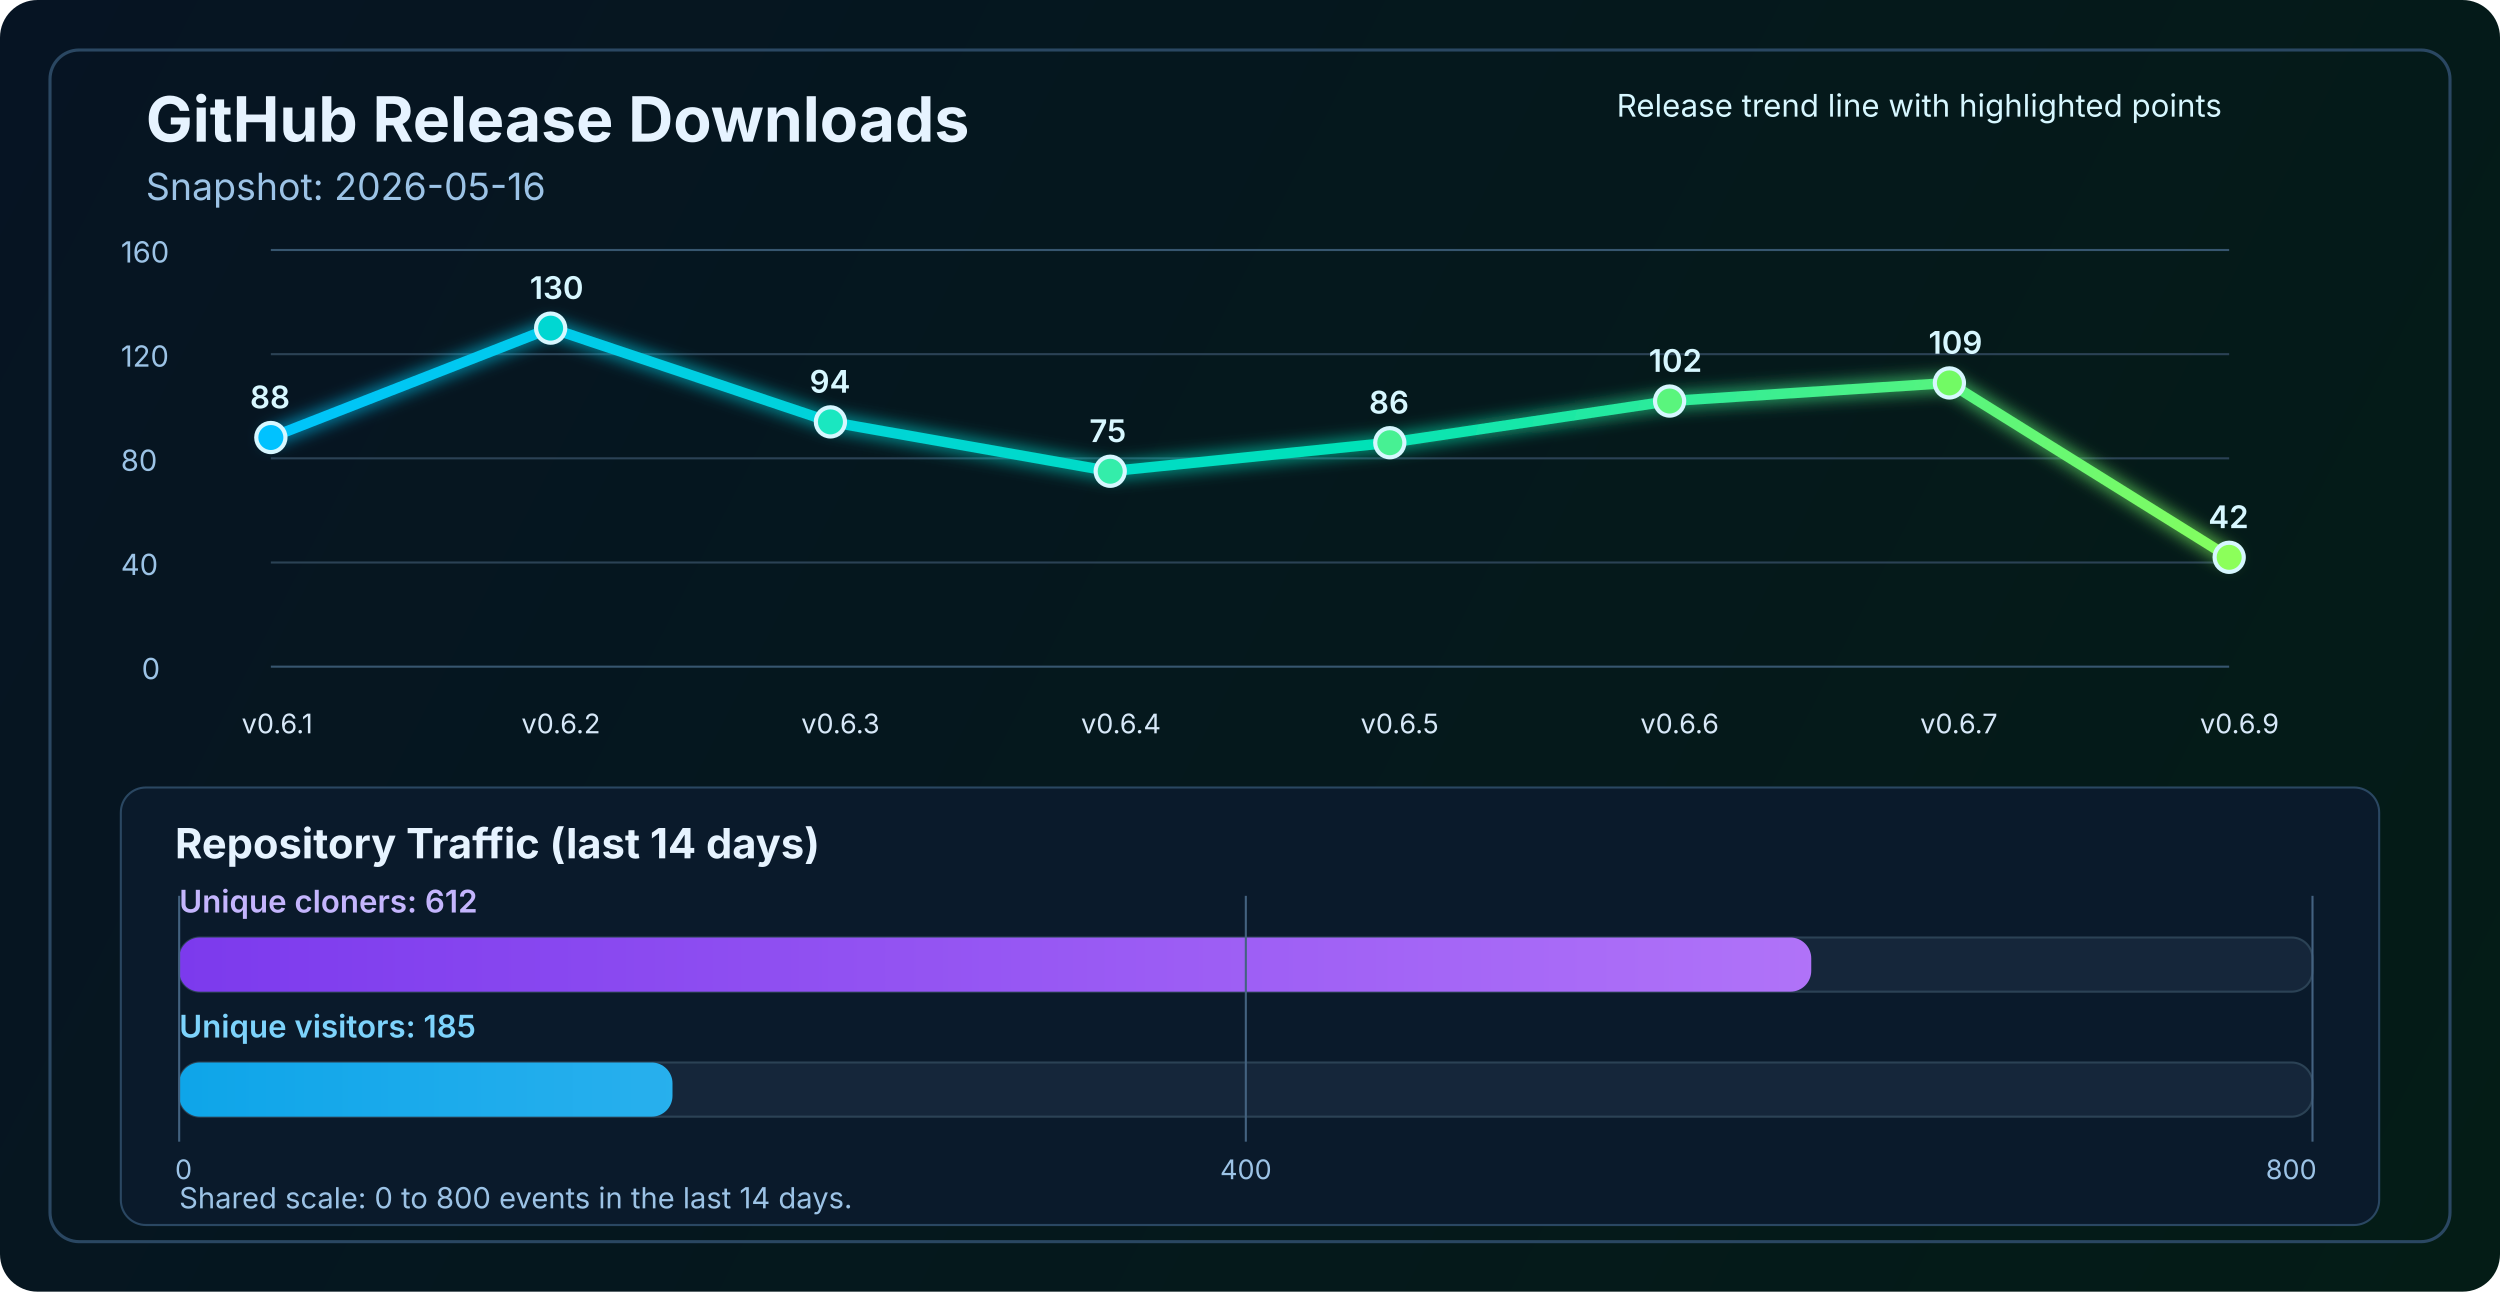
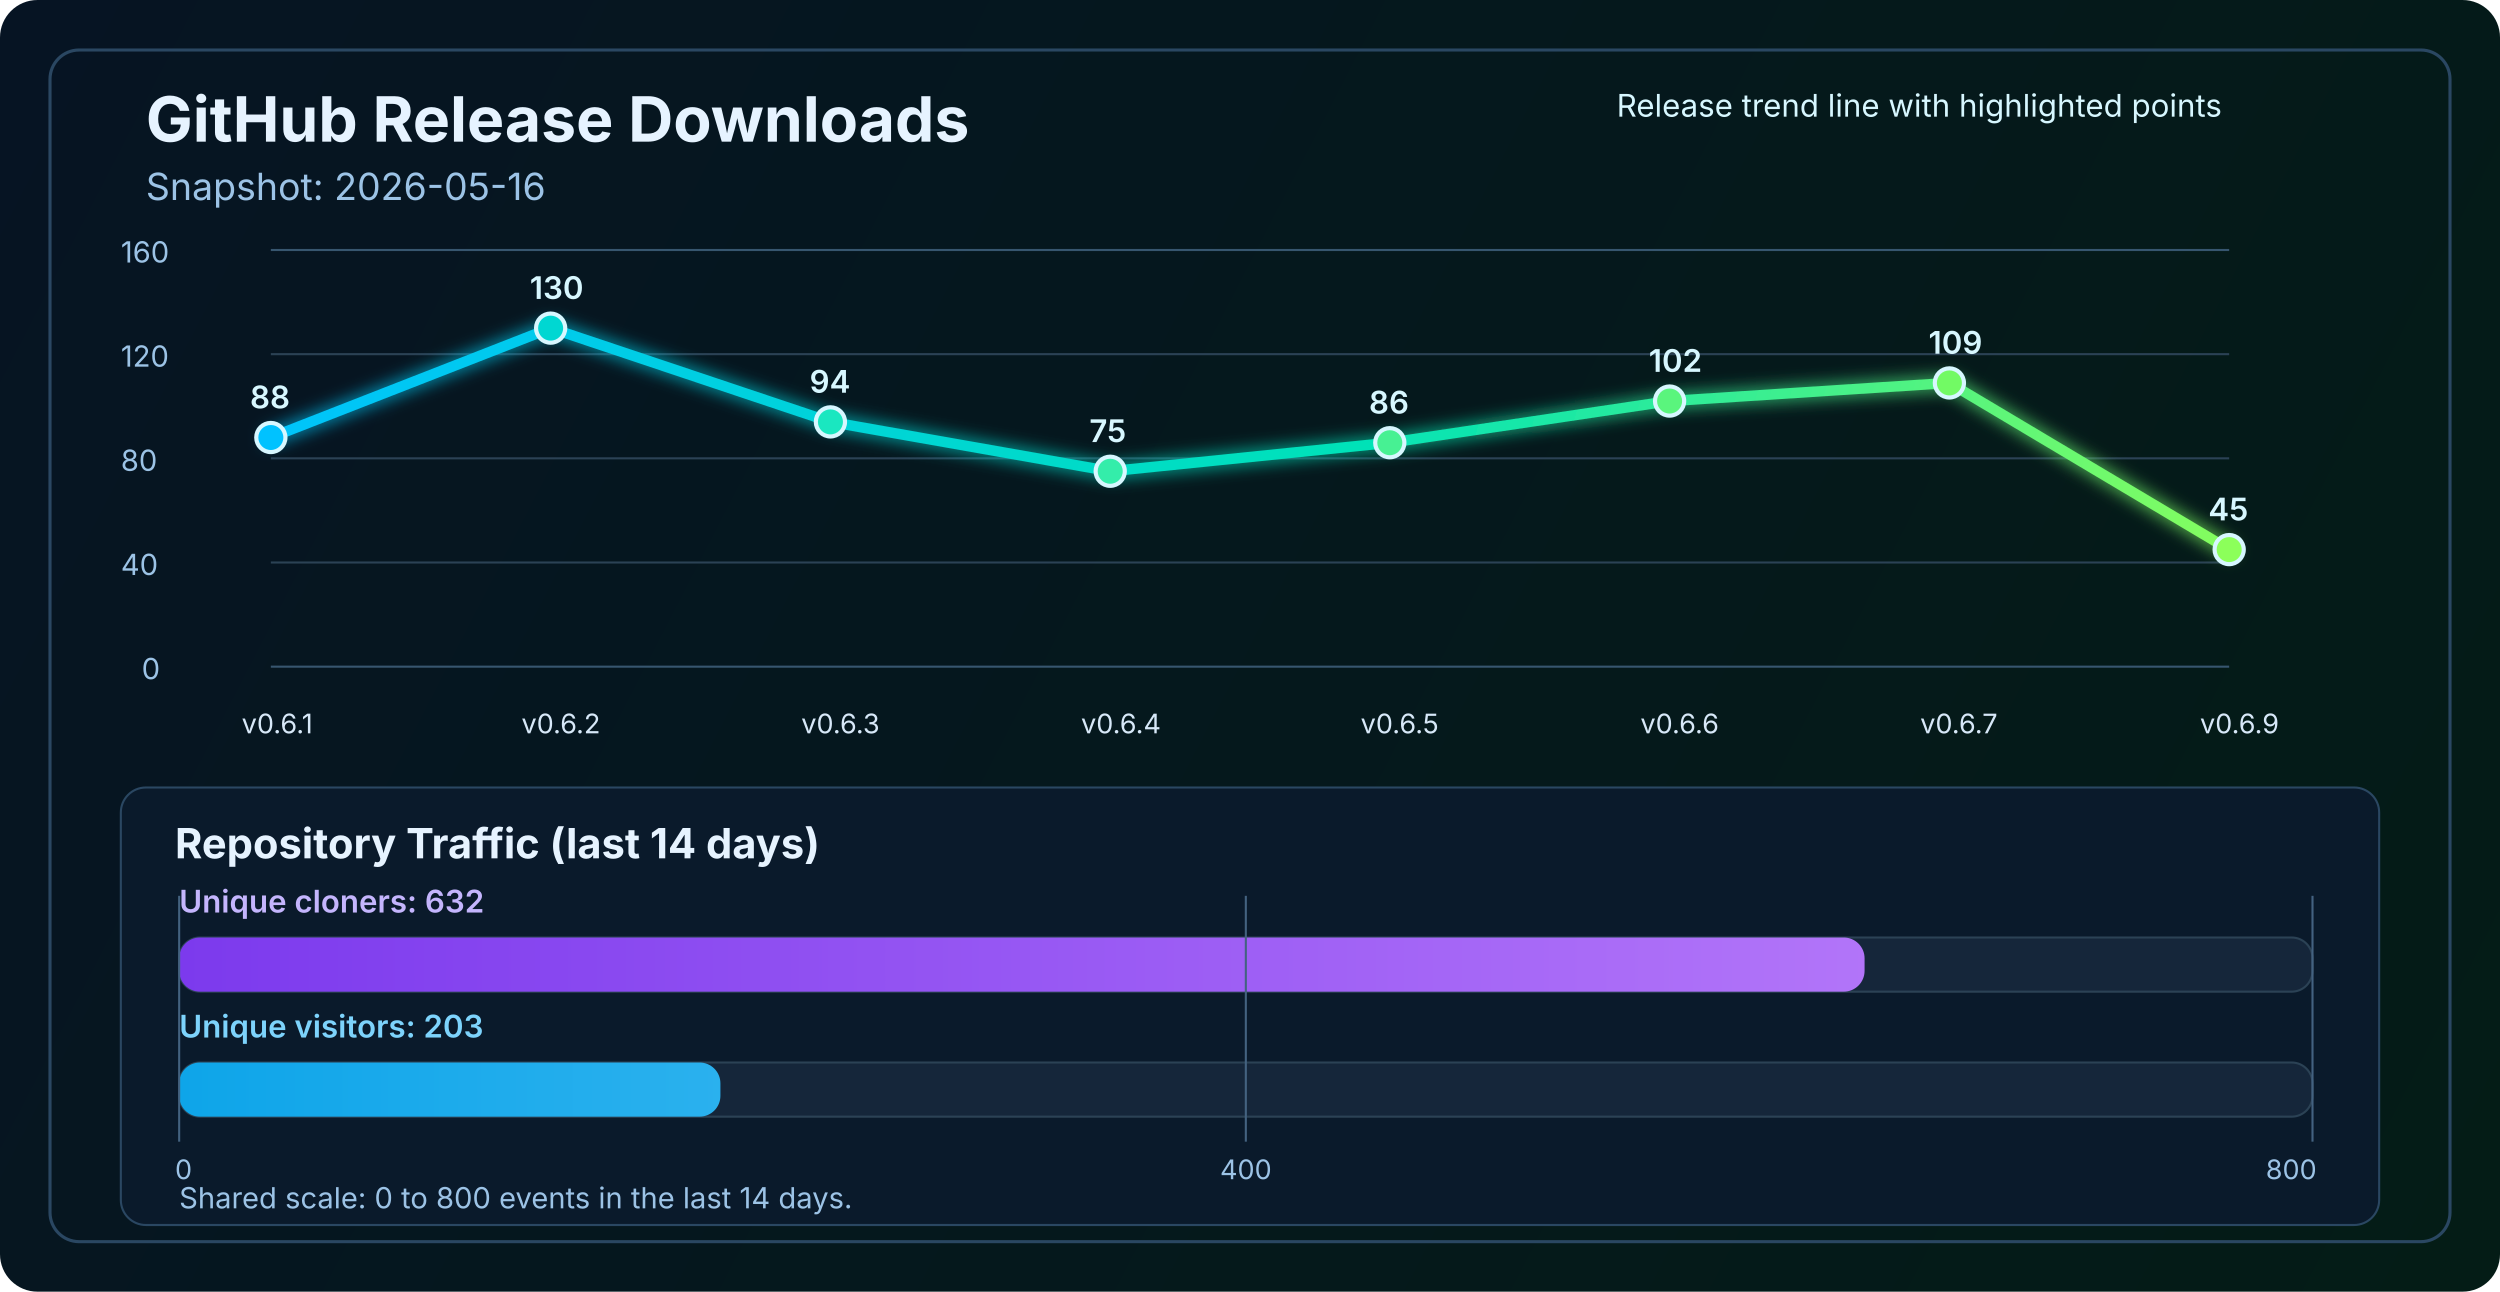
<svg xmlns="http://www.w3.org/2000/svg" width="1200" height="620" viewBox="0 0 1200 620" fill="none" role="img" aria-labelledby="title desc">
  <defs>
    <linearGradient id="bg" x1="0" y1="0" x2="1200" y2="620" gradientUnits="userSpaceOnUse">
      <stop stop-color="#061423" />
      <stop offset="1" stop-color="#041C16" />
    </linearGradient>
    <linearGradient id="line" x1="130" y1="86" x2="1070" y2="340" gradientUnits="userSpaceOnUse">
      <stop stop-color="#00C2FF" />
      <stop offset="0.55" stop-color="#00E2B8" />
      <stop offset="1" stop-color="#8CFF5A" />
    </linearGradient>
    <linearGradient id="cloneFill" x1="86" y1="450" x2="1110" y2="450" gradientUnits="userSpaceOnUse">
      <stop stop-color="#7C3AED" />
      <stop offset="1" stop-color="#C084FC" />
    </linearGradient>
    <linearGradient id="viewFill" x1="86" y1="482" x2="1110" y2="482" gradientUnits="userSpaceOnUse">
      <stop stop-color="#0EA5E9" />
      <stop offset="1" stop-color="#7DD3FC" />
    </linearGradient>
    <filter id="glow" x="-50%" y="-50%" width="200%" height="200%">
      <feGaussianBlur stdDeviation="4" result="blur" />
      <feMerge>
        <feMergeNode in="blur" />
        <feMergeNode in="SourceGraphic" />
      </feMerge>
    </filter>
  </defs>
  <rect width="1200" height="620" rx="18" fill="url(#bg)" />
  <rect x="24" y="24" width="1152" height="572" rx="14" stroke="#2A4762" stroke-width="1.5" />
  <text x="70" y="68" fill="#E6F3FF" font-size="30" font-family="SF Pro Display, -apple-system, BlinkMacSystemFont, Segoe UI, sans-serif" font-weight="700">GitHub Release Downloads</text>
  <text x="70" y="96" fill="#9CC3E6" font-size="18" font-family="SF Pro Text, -apple-system, BlinkMacSystemFont, Segoe UI, sans-serif">Snapshot: 2026-05-16</text>
  <line x1="130" y1="320.0" x2="1070" y2="320.0" stroke="#37566F" stroke-width="1" />
  <line x1="130" y1="270.0" x2="1070" y2="270.0" stroke="#2B4255" stroke-width="1" />
  <line x1="130" y1="220.0" x2="1070" y2="220.0" stroke="#2B4255" stroke-width="1" />
  <line x1="130" y1="170.0" x2="1070" y2="170.0" stroke="#2B4255" stroke-width="1" />
  <line x1="130" y1="120.0" x2="1070" y2="120.0" stroke="#37566F" stroke-width="1" />
  <text x="68" y="326.0" fill="#9CC3E6" font-size="14" font-family="SF Pro Text, -apple-system, BlinkMacSystemFont, Segoe UI, sans-serif">0</text>
  <text x="58" y="276.0" fill="#9CC3E6" font-size="14" font-family="SF Pro Text, -apple-system, BlinkMacSystemFont, Segoe UI, sans-serif">40</text>
  <text x="58" y="226.0" fill="#9CC3E6" font-size="14" font-family="SF Pro Text, -apple-system, BlinkMacSystemFont, Segoe UI, sans-serif">80</text>
  <text x="58" y="176.0" fill="#9CC3E6" font-size="14" font-family="SF Pro Text, -apple-system, BlinkMacSystemFont, Segoe UI, sans-serif">120</text>
  <text x="58" y="126.0" fill="#9CC3E6" font-size="14" font-family="SF Pro Text, -apple-system, BlinkMacSystemFont, Segoe UI, sans-serif">160</text>
-   <polyline points="130.0,210.0 264.3,157.5 398.6,202.5 532.9,226.2 667.1,212.5 801.4,192.5 935.7,183.8 1070.0,267.5" fill="none" stroke="url(#line)" stroke-width="5" stroke-linecap="round" stroke-linejoin="round" filter="url(#glow)" />
+   <polyline points="130.0,210.0 264.3,157.5 398.6,202.5 532.9,226.2 667.1,212.5 801.4,192.5 935.7,183.8 1070.0,263.8" fill="none" stroke="url(#line)" stroke-width="5" stroke-linecap="round" stroke-linejoin="round" filter="url(#glow)" />
  <circle cx="130.0" cy="210.0" r="7" fill="#00C2FF" stroke="#D7F7FF" stroke-width="2" />
  <circle cx="264.3" cy="157.5" r="7" fill="#00D7D2" stroke="#D7F7FF" stroke-width="2" />
  <circle cx="398.6" cy="202.5" r="7" fill="#1AE7C0" stroke="#D7F7FF" stroke-width="2" />
  <circle cx="532.9" cy="226.2" r="7" fill="#34EDAA" stroke="#D7F7FF" stroke-width="2" />
  <circle cx="667.1" cy="212.5" r="7" fill="#47F193" stroke="#D7F7FF" stroke-width="2" />
  <circle cx="801.4" cy="192.5" r="7" fill="#5AF57D" stroke="#D7F7FF" stroke-width="2" />
  <circle cx="935.7" cy="183.8" r="7" fill="#72FA64" stroke="#D7F7FF" stroke-width="2" />
-   <circle cx="1070.0" cy="267.5" r="7" fill="#8CFF5A" stroke="#D7F7FF" stroke-width="2" />
+   <circle cx="1070.0" cy="263.8" r="7" fill="#8CFF5A" stroke="#D7F7FF" stroke-width="2" />
  <text x="116.0" y="352" fill="#D7E8F8" font-size="13" font-family="SF Pro Text, -apple-system, BlinkMacSystemFont, Segoe UI, sans-serif">v0.6.1</text>
  <text x="250.3" y="352" fill="#D7E8F8" font-size="13" font-family="SF Pro Text, -apple-system, BlinkMacSystemFont, Segoe UI, sans-serif">v0.6.2</text>
  <text x="384.6" y="352" fill="#D7E8F8" font-size="13" font-family="SF Pro Text, -apple-system, BlinkMacSystemFont, Segoe UI, sans-serif">v0.6.3</text>
  <text x="518.9" y="352" fill="#D7E8F8" font-size="13" font-family="SF Pro Text, -apple-system, BlinkMacSystemFont, Segoe UI, sans-serif">v0.6.4</text>
  <text x="653.1" y="352" fill="#D7E8F8" font-size="13" font-family="SF Pro Text, -apple-system, BlinkMacSystemFont, Segoe UI, sans-serif">v0.6.5</text>
  <text x="787.4" y="352" fill="#D7E8F8" font-size="13" font-family="SF Pro Text, -apple-system, BlinkMacSystemFont, Segoe UI, sans-serif">v0.6.6</text>
  <text x="921.7" y="352" fill="#D7E8F8" font-size="13" font-family="SF Pro Text, -apple-system, BlinkMacSystemFont, Segoe UI, sans-serif">v0.6.7</text>
  <text x="1056.0" y="352" fill="#D7E8F8" font-size="13" font-family="SF Pro Text, -apple-system, BlinkMacSystemFont, Segoe UI, sans-serif">v0.6.9</text>
  <text x="120.0" y="196.0" fill="#D7F7FF" font-size="15" font-family="SF Pro Text, -apple-system, BlinkMacSystemFont, Segoe UI, sans-serif" font-weight="600">88</text>
  <text x="254.3" y="143.5" fill="#D7F7FF" font-size="15" font-family="SF Pro Text, -apple-system, BlinkMacSystemFont, Segoe UI, sans-serif" font-weight="600">130</text>
  <text x="388.6" y="188.5" fill="#D7F7FF" font-size="15" font-family="SF Pro Text, -apple-system, BlinkMacSystemFont, Segoe UI, sans-serif" font-weight="600">94</text>
  <text x="522.9" y="212.2" fill="#D7F7FF" font-size="15" font-family="SF Pro Text, -apple-system, BlinkMacSystemFont, Segoe UI, sans-serif" font-weight="600">75</text>
  <text x="657.1" y="198.5" fill="#D7F7FF" font-size="15" font-family="SF Pro Text, -apple-system, BlinkMacSystemFont, Segoe UI, sans-serif" font-weight="600">86</text>
  <text x="791.4" y="178.5" fill="#D7F7FF" font-size="15" font-family="SF Pro Text, -apple-system, BlinkMacSystemFont, Segoe UI, sans-serif" font-weight="600">102</text>
  <text x="925.7" y="169.8" fill="#D7F7FF" font-size="15" font-family="SF Pro Text, -apple-system, BlinkMacSystemFont, Segoe UI, sans-serif" font-weight="600">109</text>
-   <text x="1060.0" y="253.5" fill="#D7F7FF" font-size="15" font-family="SF Pro Text, -apple-system, BlinkMacSystemFont, Segoe UI, sans-serif" font-weight="600">42</text>
+   <text x="1060.0" y="249.8" fill="#D7F7FF" font-size="15" font-family="SF Pro Text, -apple-system, BlinkMacSystemFont, Segoe UI, sans-serif" font-weight="600">45</text>
  <text x="776" y="56" fill="#D7F7FF" font-size="15" font-family="SF Pro Text, -apple-system, BlinkMacSystemFont, Segoe UI, sans-serif">Release trend line with highlighted points</text>
  <rect x="58" y="378" width="1084" height="210" rx="12" fill="#0A1A2B" stroke="#2A4762" stroke-width="1" />
  <text x="84" y="412" fill="#E6F3FF" font-size="20" font-family="SF Pro Text, -apple-system, BlinkMacSystemFont, Segoe UI, sans-serif" font-weight="700">Repository Traffic (last 14 days)</text>
-   <text x="86" y="438" fill="#C4B5FD" font-size="15" font-family="SF Pro Text, -apple-system, BlinkMacSystemFont, Segoe UI, sans-serif" font-weight="600">Unique cloners: 612</text>
+   <text x="86" y="438" fill="#C4B5FD" font-size="15" font-family="SF Pro Text, -apple-system, BlinkMacSystemFont, Segoe UI, sans-serif" font-weight="600">Unique cloners: 632</text>
  <rect x="86" y="450" width="1024" height="26" rx="10" fill="#15263A" stroke="#2B4255" stroke-width="1" />
-   <rect x="86" y="450" width="783.4" height="26" rx="10" fill="url(#cloneFill)" />
-   <text x="86" y="498" fill="#7DD3FC" font-size="15" font-family="SF Pro Text, -apple-system, BlinkMacSystemFont, Segoe UI, sans-serif" font-weight="600">Unique visitors: 185</text>
+   <rect x="86" y="450" width="809.0" height="26" rx="10" fill="url(#cloneFill)" />
+   <text x="86" y="498" fill="#7DD3FC" font-size="15" font-family="SF Pro Text, -apple-system, BlinkMacSystemFont, Segoe UI, sans-serif" font-weight="600">Unique visitors: 203</text>
  <rect x="86" y="510" width="1024" height="26" rx="10" fill="#15263A" stroke="#2B4255" stroke-width="1" />
-   <rect x="86" y="510" width="236.8" height="26" rx="10" fill="url(#viewFill)" />
+   <rect x="86" y="510" width="259.8" height="26" rx="10" fill="url(#viewFill)" />
  <line x1="86" y1="430" x2="86" y2="548" stroke="#436280" stroke-width="1" />
  <line x1="598.0" y1="430" x2="598.0" y2="548" stroke="#436280" stroke-width="1" />
  <line x1="1110" y1="430" x2="1110" y2="548" stroke="#436280" stroke-width="1" />
  <text x="84" y="566" text-anchor="start" fill="#9CC3E6" font-size="13" font-family="SF Pro Text, -apple-system, BlinkMacSystemFont, Segoe UI, sans-serif">0</text>
  <text x="598.0" y="566" text-anchor="middle" fill="#9CC3E6" font-size="13" font-family="SF Pro Text, -apple-system, BlinkMacSystemFont, Segoe UI, sans-serif">400</text>
  <text x="1112" y="566" text-anchor="end" fill="#9CC3E6" font-size="13" font-family="SF Pro Text, -apple-system, BlinkMacSystemFont, Segoe UI, sans-serif">800</text>
  <text x="86" y="580" fill="#9CC3E6" font-size="14" font-family="SF Pro Text, -apple-system, BlinkMacSystemFont, Segoe UI, sans-serif">Shared scale: 0 to 800 events in the last 14 days.</text>
</svg>
